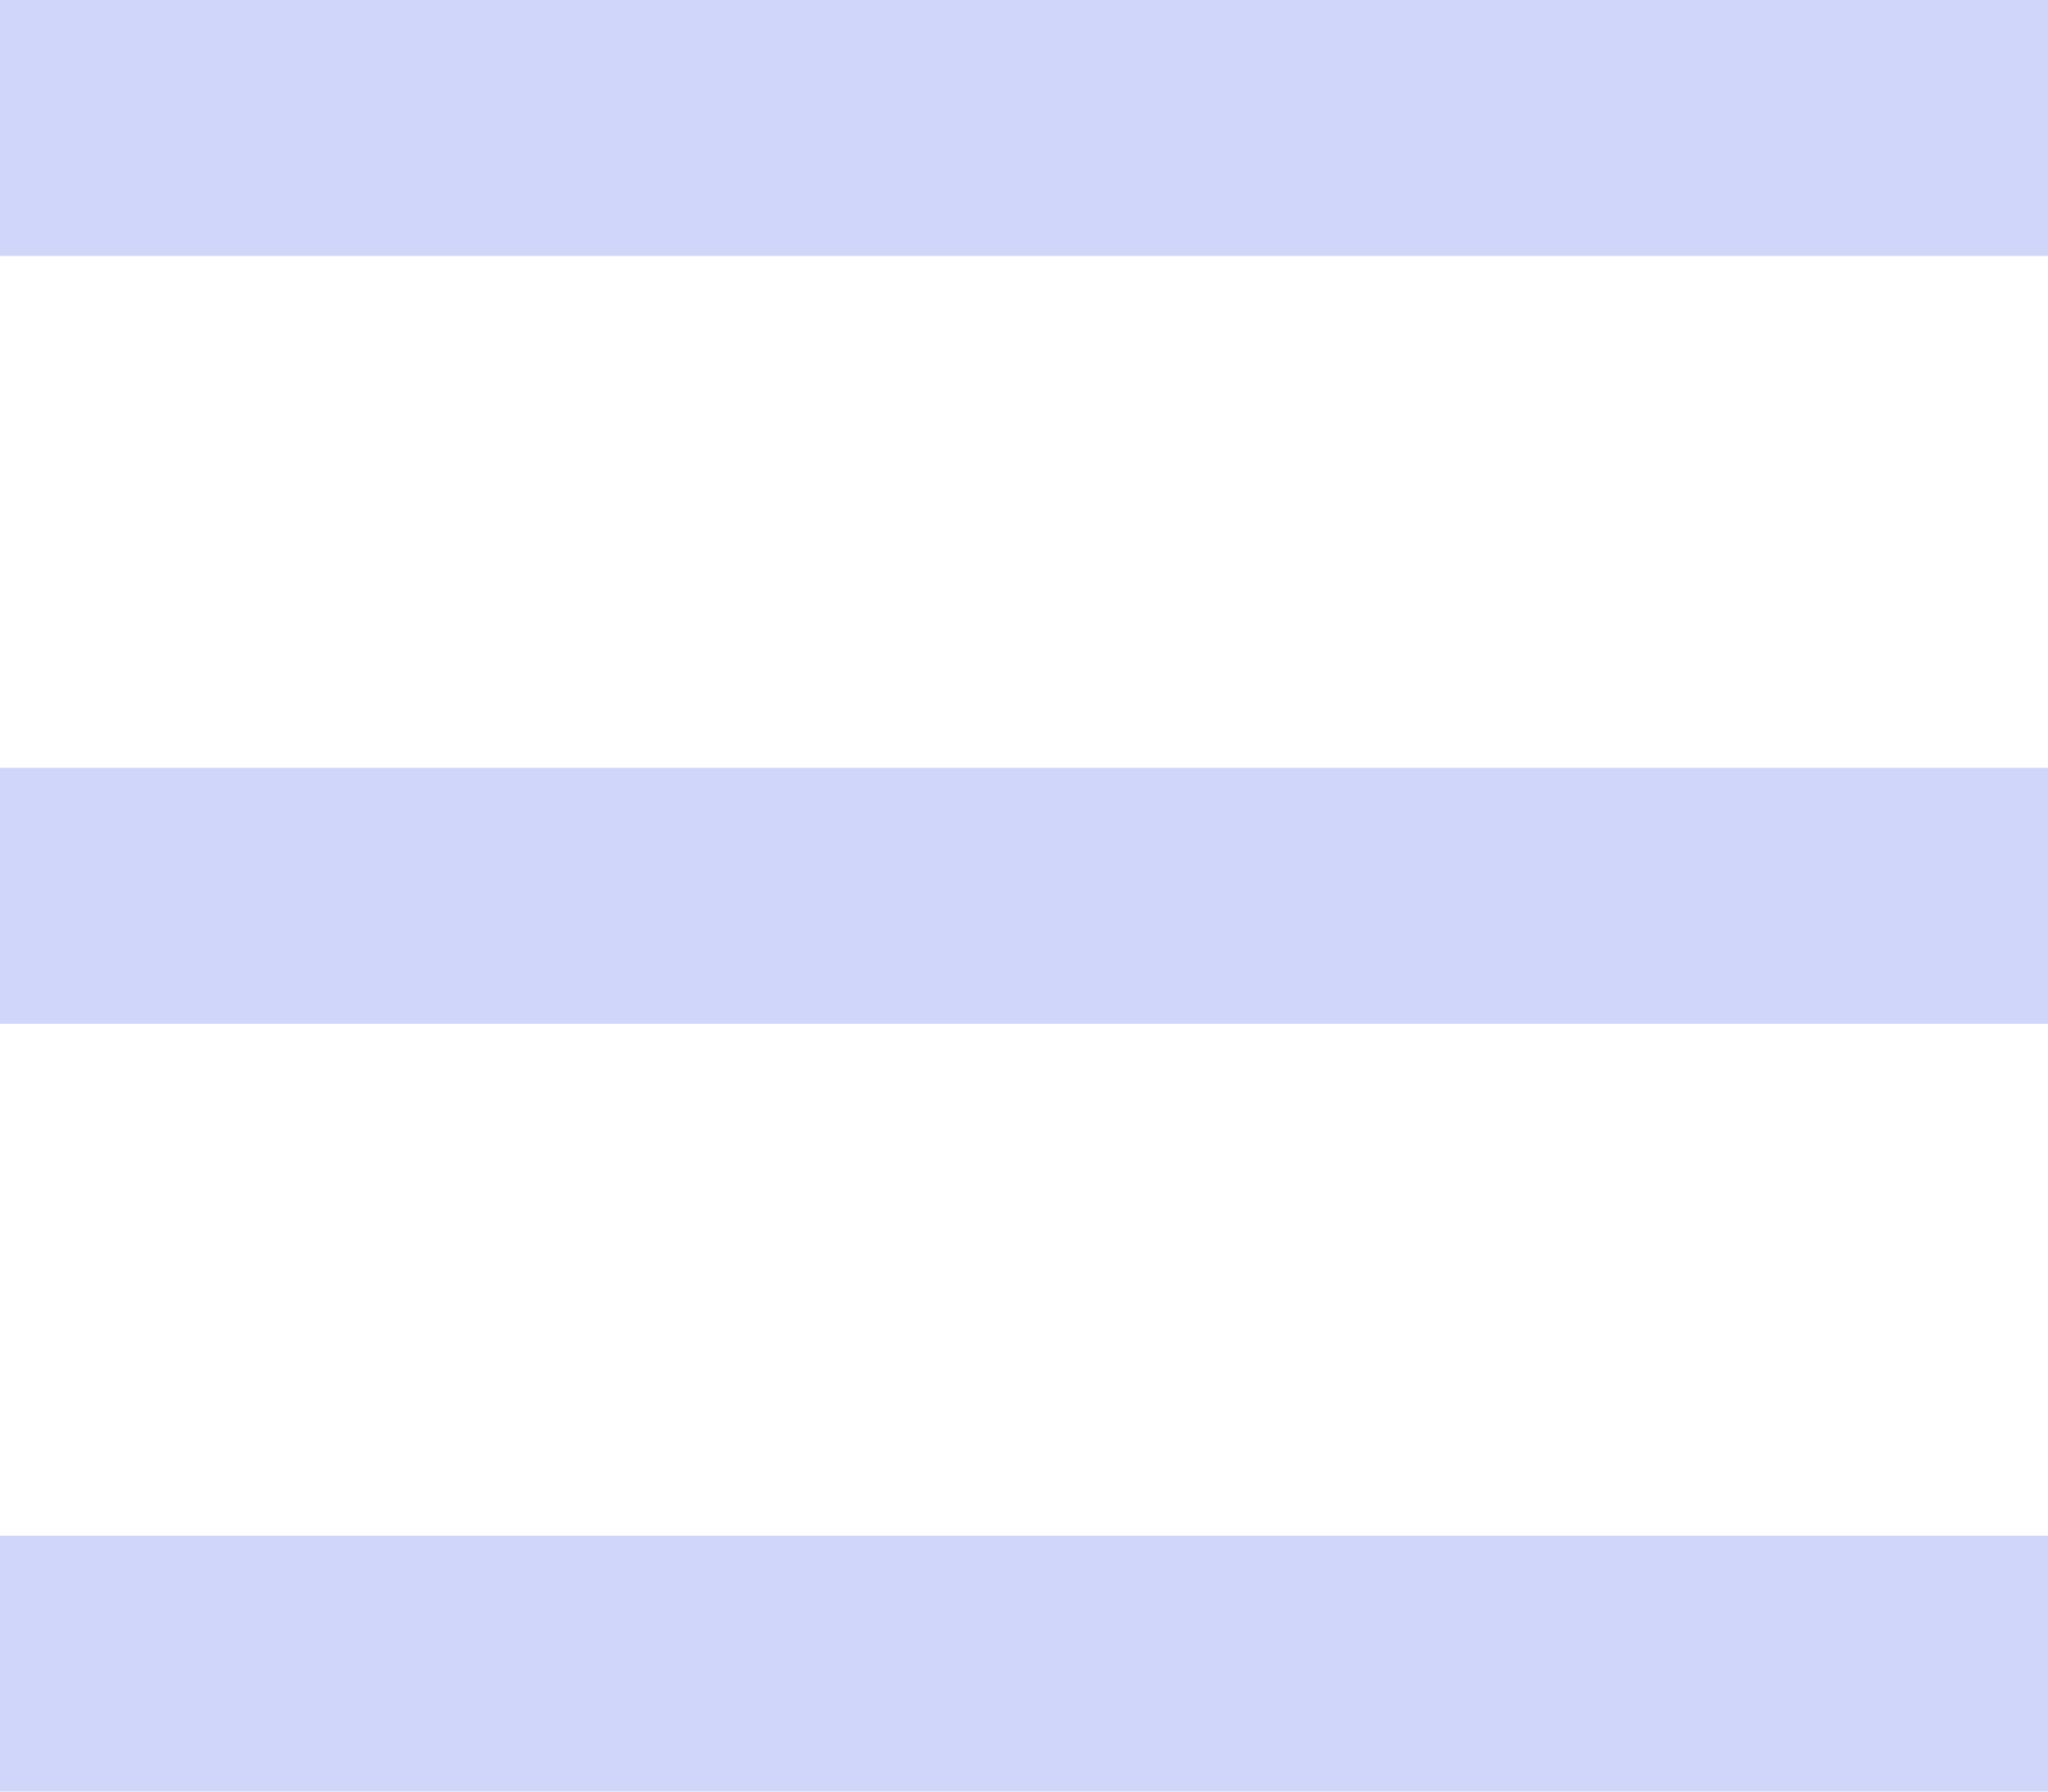
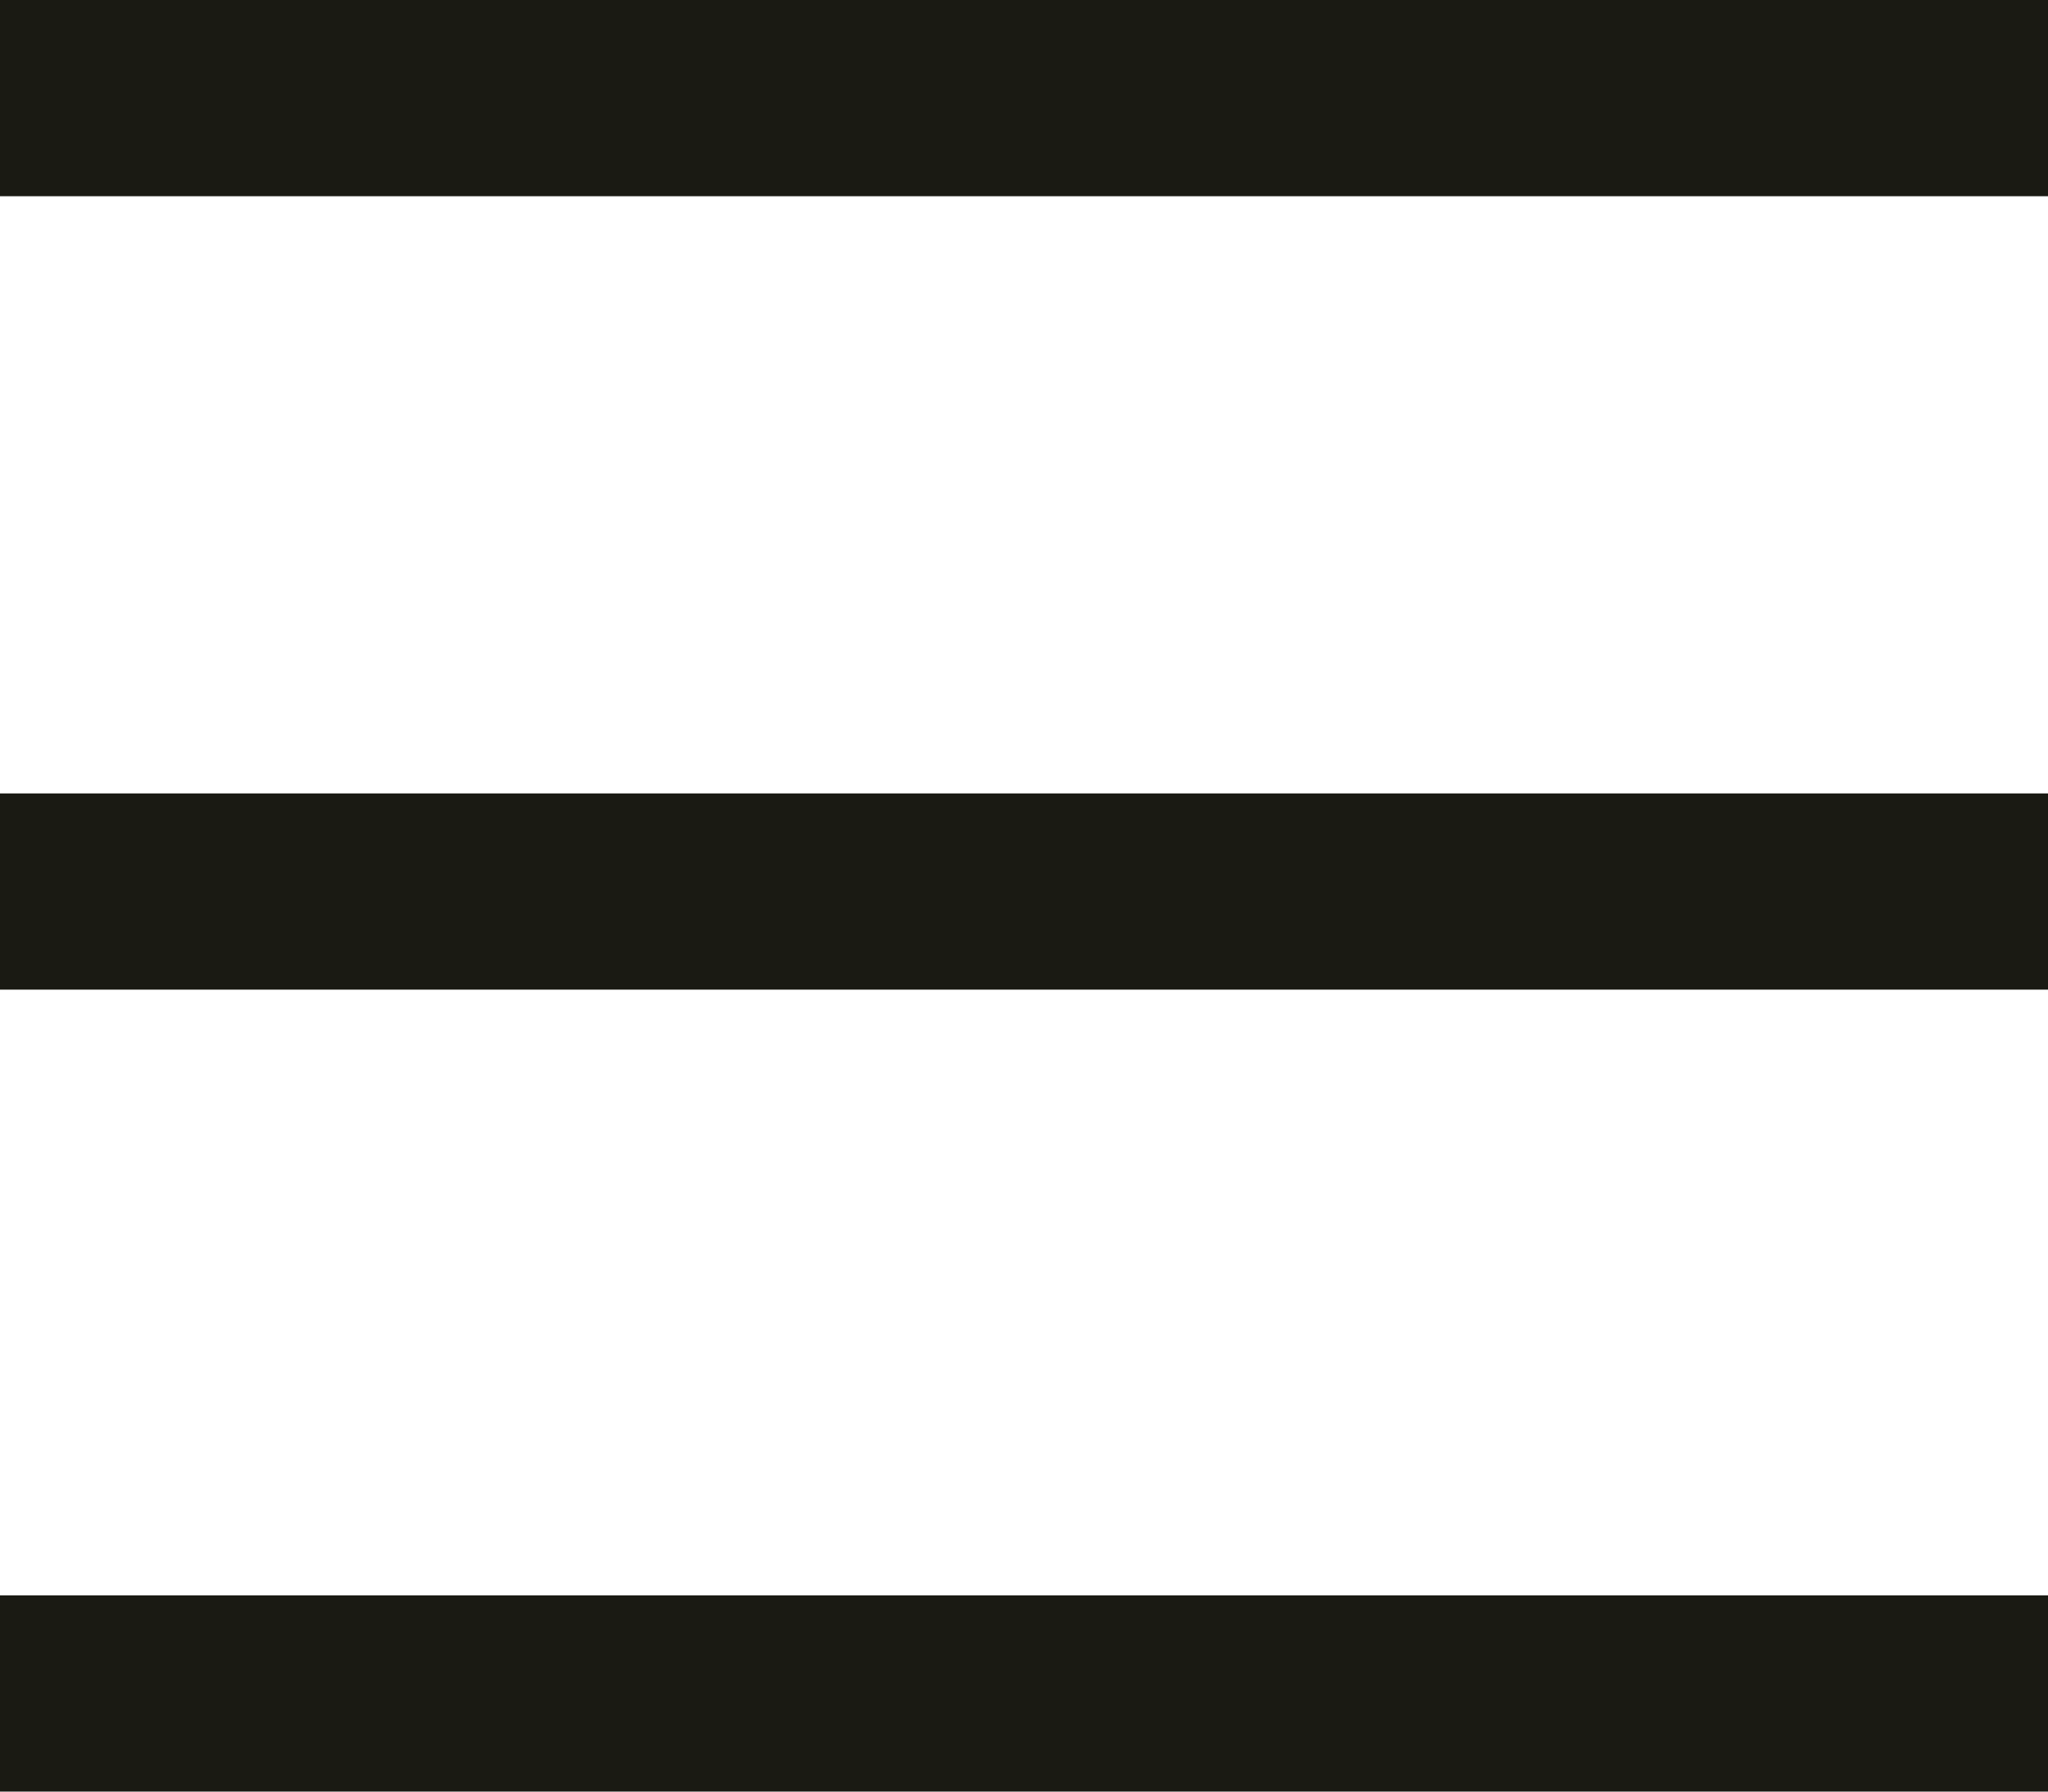
- <svg xmlns="http://www.w3.org/2000/svg" width="24" height="21">
-   <g fill="#D0D6F9" fill-rule="evenodd">
-     <path d="M0 0h24v3H0zM0 9h24v3H0zM0 18h24v3H0z" />
-   </g>
+ <svg xmlns="http://www.w3.org/2000/svg" version="1.1" id="Layer_1" x="0px" y="0px" viewBox="0 0 24 21" style="enable-background:new 0 0 24 21;" xml:space="preserve">
+   <style type="text/css">
+ 	.st0{fill-rule:evenodd;clip-rule:evenodd;fill:#1A1A13;}
+ </style>
+   <path class="st0" d="M0,0h24v2.3H0V0z" />
+   <path class="st0" d="M0,18.7h24V21H0V18.7z" />
+   <path class="st0" d="M0,9.3h24v2.3H0V9.3z" />
</svg>
